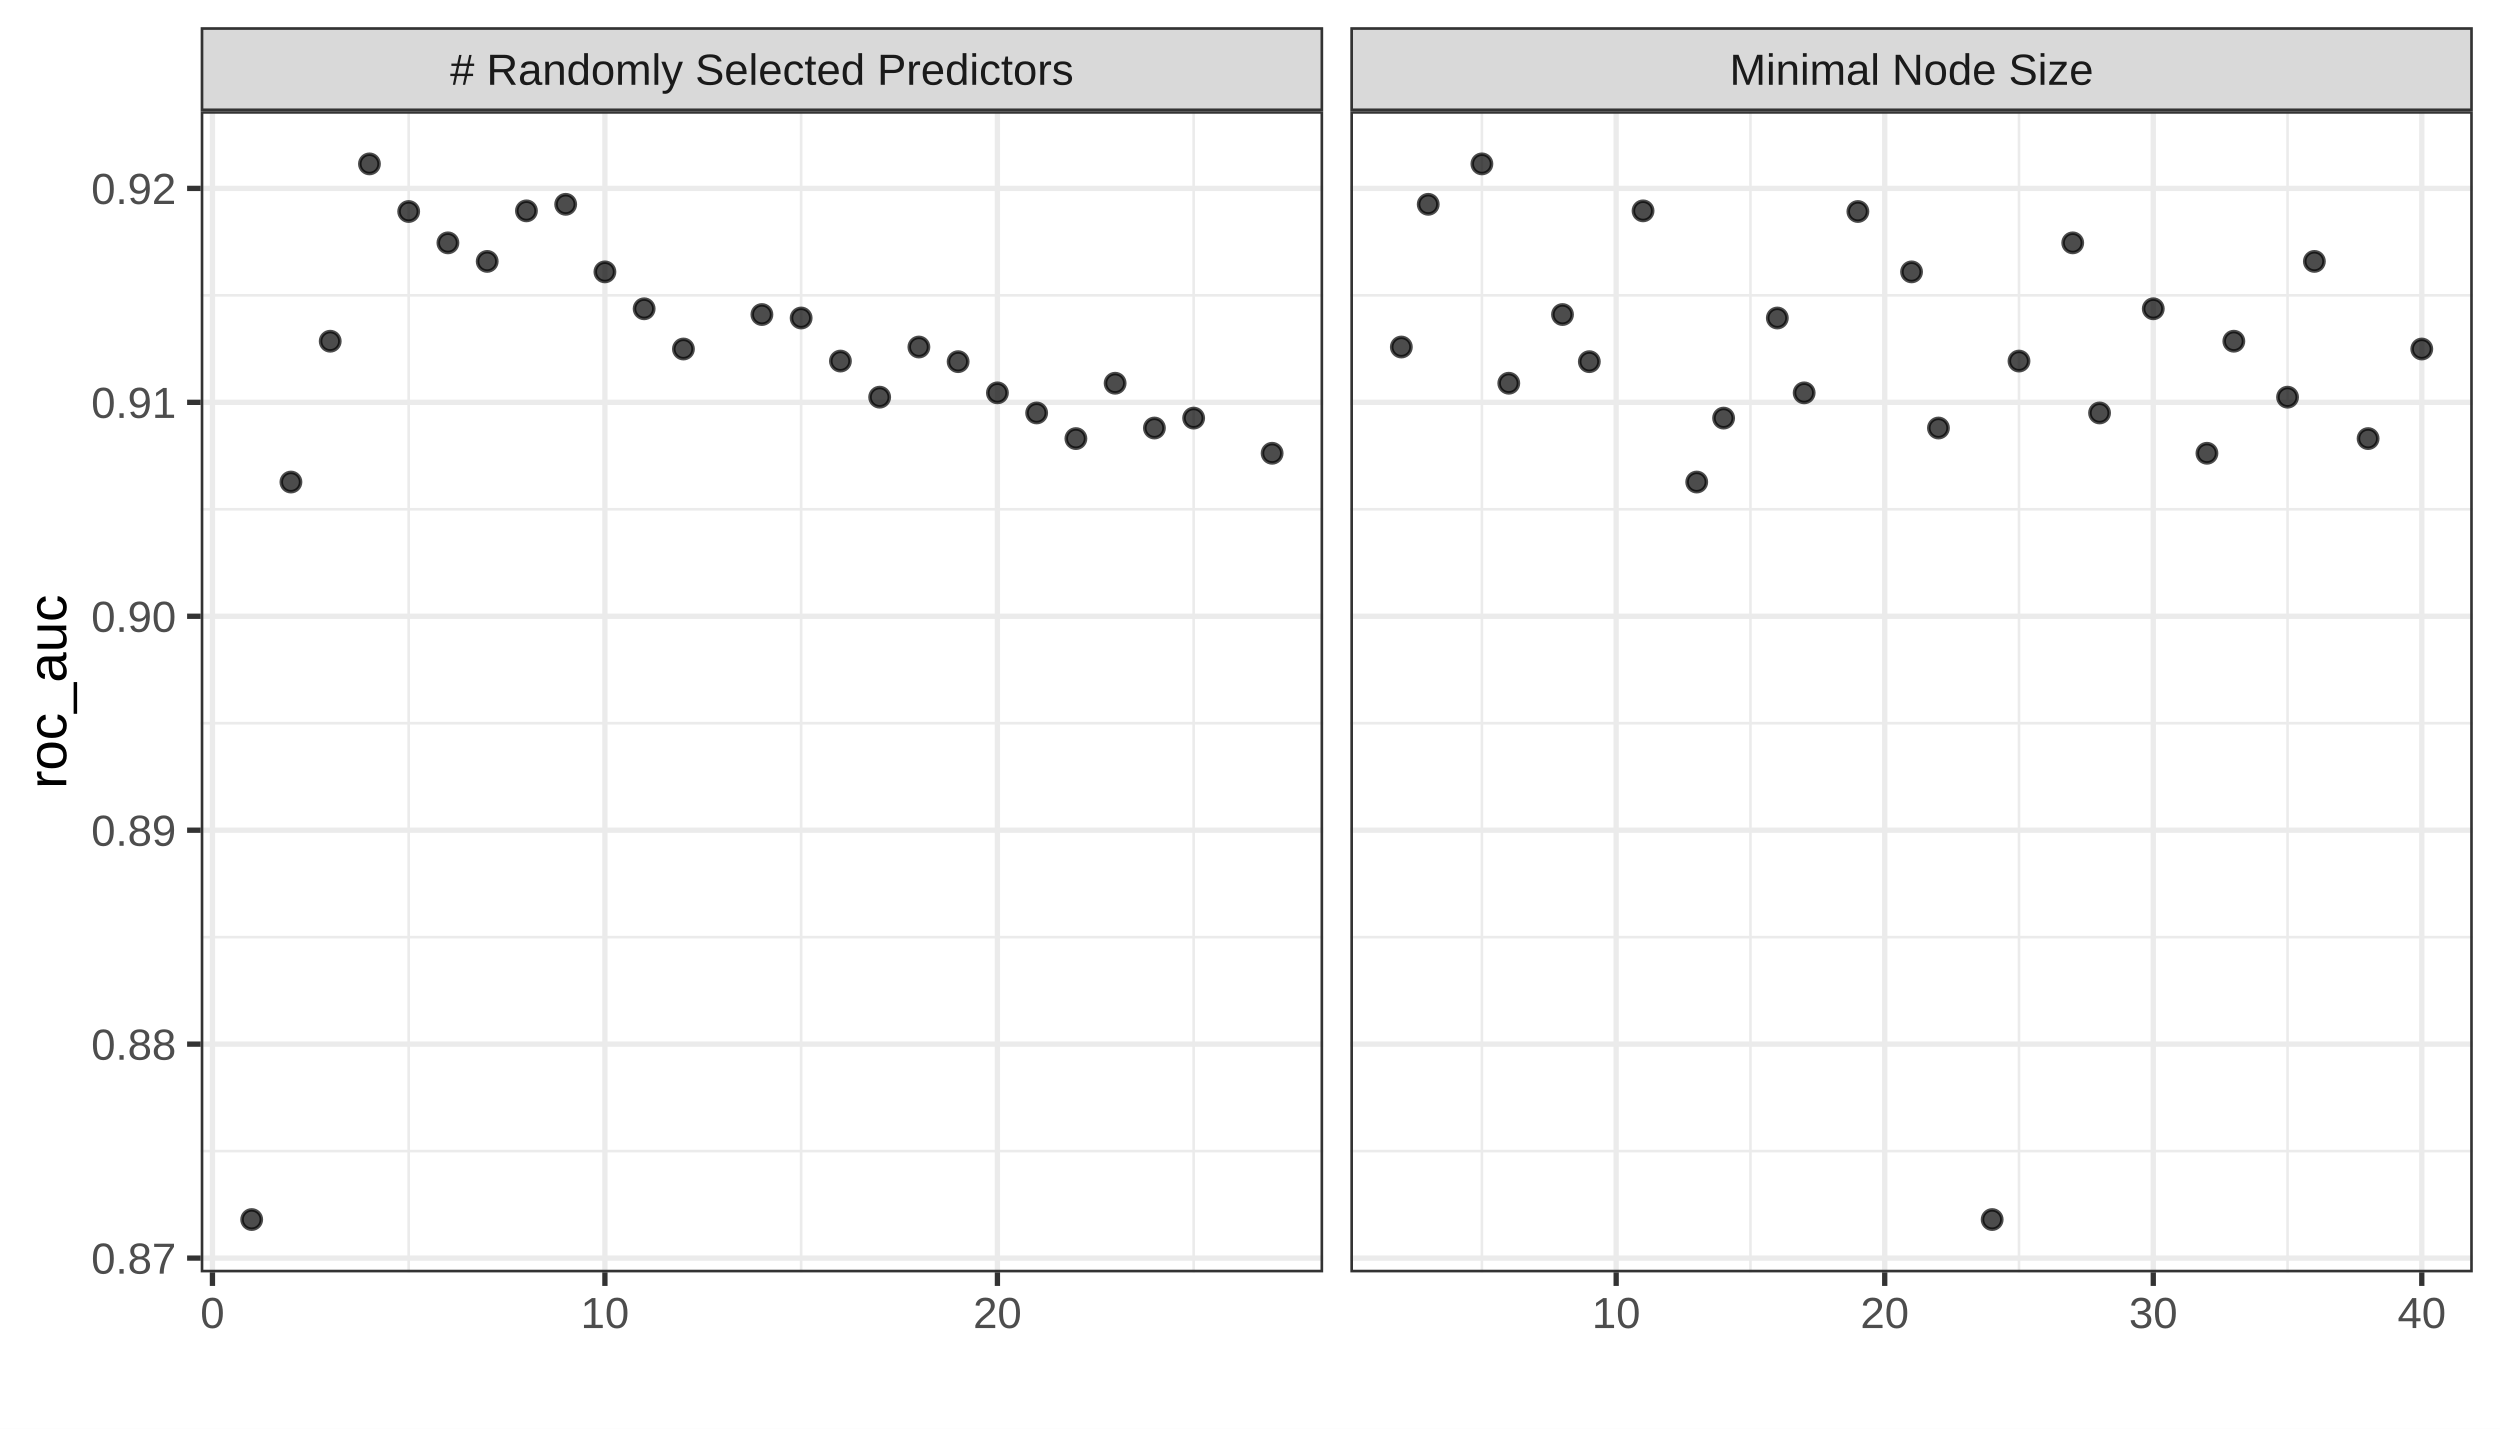
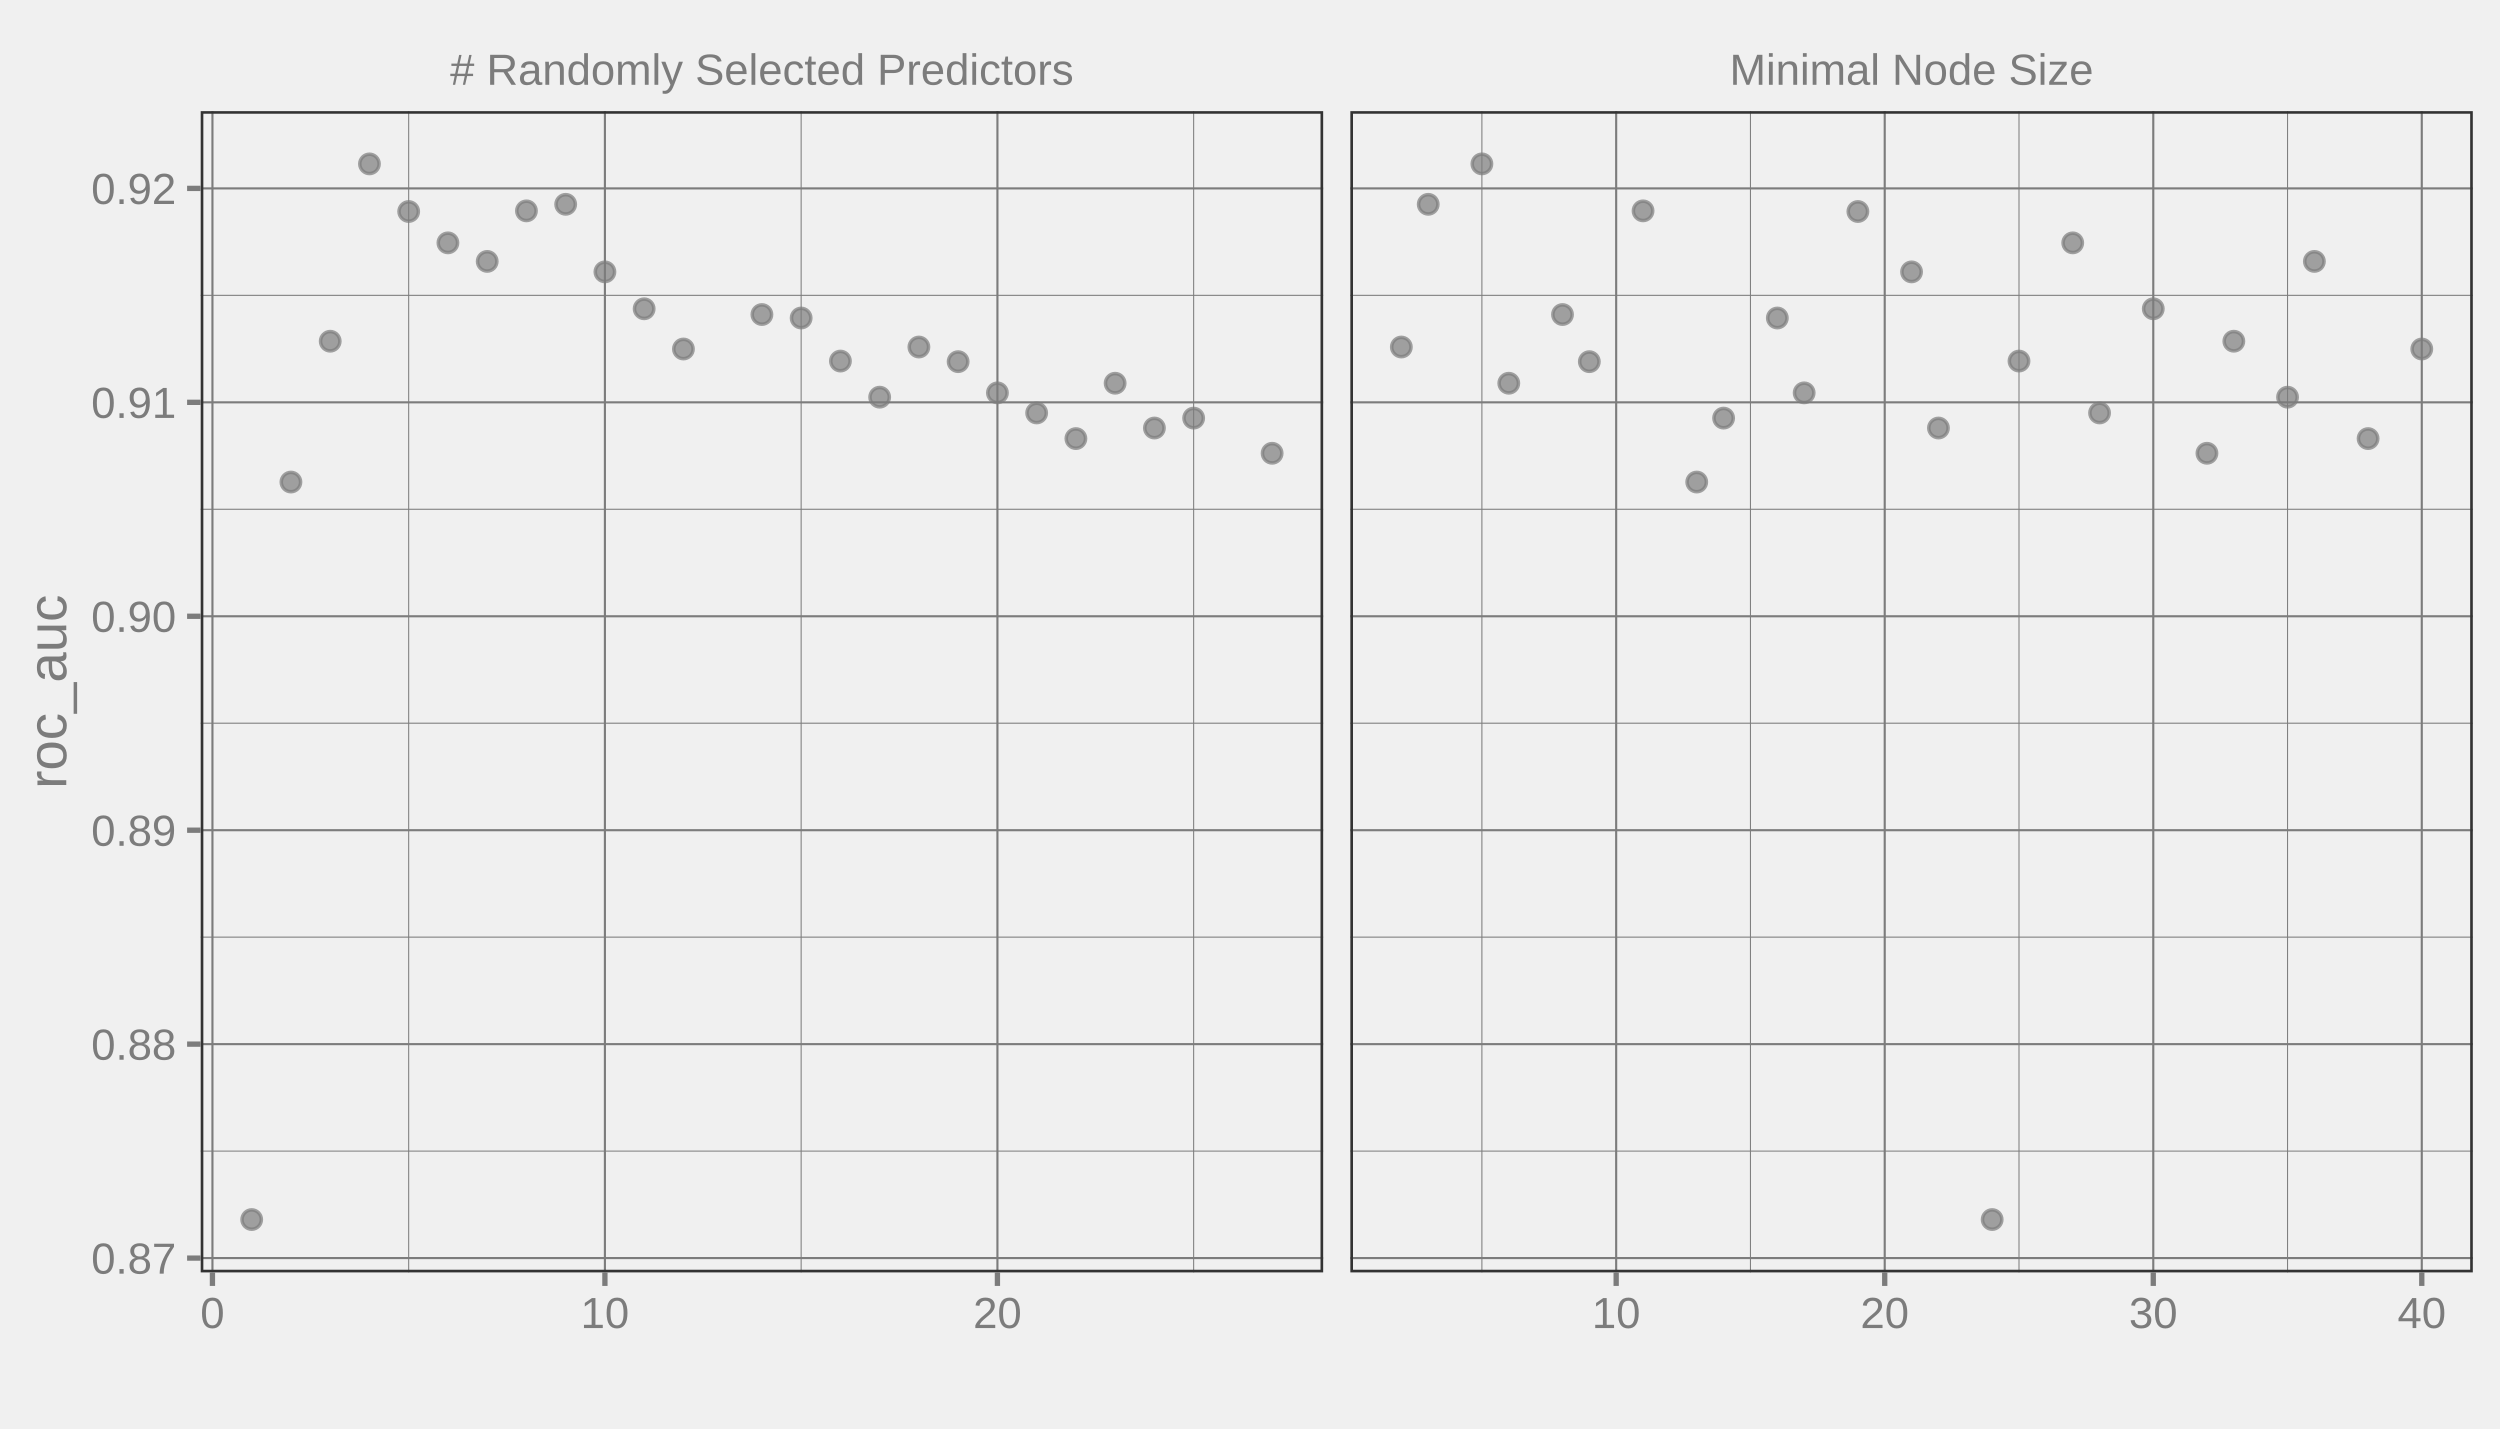
<svg xmlns="http://www.w3.org/2000/svg" width="504.00pt" height="288.00pt" viewBox="0 0 504.00 288.00">
  <g class="svglite">
    <defs>
      <style type="text/css">
    .svglite line, .svglite polyline, .svglite polygon, .svglite path, .svglite rect, .svglite circle {
      fill: none;
      stroke: #000000;
      stroke-linecap: round;
      stroke-linejoin: round;
      stroke-miterlimit: 10.00;
    }
    .svglite text {
      white-space: pre;
    }
    .svglite g.glyphgroup path {
      fill: inherit;
      stroke: none;
    }
  </style>
    </defs>
    <rect width="100%" height="100%" style="stroke: none; fill: none;" />
    <defs>
      <clipPath id="cpMC4wMHw1MDQuMDB8MC4wMHwyODguMDA=">
        <rect x="0.00" y="0.00" width="504.00" height="288.00" />
      </clipPath>
    </defs>
    <g clip-path="url(#cpMC4wMHw1MDQuMDB8MC4wMHwyODguMDA=)">
-       <rect x="0.00" y="0.00" width="504.00" height="288.00" style="stroke-width: 1.07; stroke: #FFFFFF; fill: #FFFFFF;" />
-     </g>
+ </g>
    <defs>
      <clipPath id="cpNDAuNDZ8MjY2Ljc1fDIyLjQwfDI1Ni41MA==">
        <rect x="40.46" y="22.40" width="226.29" height="234.11" />
      </clipPath>
    </defs>
    <g clip-path="url(#cpNDAuNDZ8MjY2Ljc1fDIyLjQwfDI1Ni41MA==)">
-       <rect x="40.46" y="22.40" width="226.29" height="234.11" style="stroke-width: 1.07; stroke: none; fill: #FFFFFF;" />
-       <polyline points="40.46,232.06 266.75,232.06 " style="stroke-width: 0.53; stroke: #EBEBEB; stroke-linecap: butt;" />
-       <polyline points="40.46,188.93 266.75,188.93 " style="stroke-width: 0.53; stroke: #EBEBEB; stroke-linecap: butt;" />
-       <polyline points="40.46,145.80 266.75,145.80 " style="stroke-width: 0.53; stroke: #EBEBEB; stroke-linecap: butt;" />
-       <polyline points="40.46,102.67 266.75,102.67 " style="stroke-width: 0.53; stroke: #EBEBEB; stroke-linecap: butt;" />
-       <polyline points="40.46,59.54 266.75,59.54 " style="stroke-width: 0.53; stroke: #EBEBEB; stroke-linecap: butt;" />
-       <polyline points="82.39,256.50 82.39,22.40 " style="stroke-width: 0.53; stroke: #EBEBEB; stroke-linecap: butt;" />
-       <polyline points="161.51,256.50 161.51,22.40 " style="stroke-width: 0.53; stroke: #EBEBEB; stroke-linecap: butt;" />
-       <polyline points="240.64,256.50 240.64,22.40 " style="stroke-width: 0.53; stroke: #EBEBEB; stroke-linecap: butt;" />
-       <polyline points="40.46,253.63 266.75,253.63 " style="stroke-width: 1.07; stroke: #EBEBEB; stroke-linecap: butt;" />
-       <polyline points="40.46,210.50 266.75,210.50 " style="stroke-width: 1.07; stroke: #EBEBEB; stroke-linecap: butt;" />
-       <polyline points="40.46,167.37 266.75,167.37 " style="stroke-width: 1.07; stroke: #EBEBEB; stroke-linecap: butt;" />
-       <polyline points="40.46,124.24 266.75,124.24 " style="stroke-width: 1.07; stroke: #EBEBEB; stroke-linecap: butt;" />
-       <polyline points="40.46,81.11 266.75,81.11 " style="stroke-width: 1.07; stroke: #EBEBEB; stroke-linecap: butt;" />
-       <polyline points="40.46,37.98 266.75,37.98 " style="stroke-width: 1.07; stroke: #EBEBEB; stroke-linecap: butt;" />
-       <polyline points="42.83,256.50 42.83,22.40 " style="stroke-width: 1.07; stroke: #EBEBEB; stroke-linecap: butt;" />
-       <polyline points="121.95,256.50 121.95,22.40 " style="stroke-width: 1.07; stroke: #EBEBEB; stroke-linecap: butt;" />
-       <polyline points="201.08,256.50 201.08,22.40 " style="stroke-width: 1.07; stroke: #EBEBEB; stroke-linecap: butt;" />
-       <circle cx="50.74" cy="245.86" r="1.95" style="stroke-width: 0.71; stroke: #000000; stroke-opacity: 0.70; fill: #000000; fill-opacity: 0.70;" />
-       <circle cx="58.65" cy="97.18" r="1.95" style="stroke-width: 0.71; stroke: #000000; stroke-opacity: 0.70; fill: #000000; fill-opacity: 0.70;" />
-       <circle cx="66.57" cy="68.79" r="1.95" style="stroke-width: 0.71; stroke: #000000; stroke-opacity: 0.70; fill: #000000; fill-opacity: 0.70;" />
-       <circle cx="74.48" cy="33.04" r="1.95" style="stroke-width: 0.71; stroke: #000000; stroke-opacity: 0.70; fill: #000000; fill-opacity: 0.70;" />
-       <circle cx="82.39" cy="42.64" r="1.95" style="stroke-width: 0.71; stroke: #000000; stroke-opacity: 0.70; fill: #000000; fill-opacity: 0.70;" />
-       <circle cx="90.30" cy="48.96" r="1.95" style="stroke-width: 0.71; stroke: #000000; stroke-opacity: 0.70; fill: #000000; fill-opacity: 0.70;" />
-       <circle cx="98.22" cy="52.70" r="1.95" style="stroke-width: 0.71; stroke: #000000; stroke-opacity: 0.70; fill: #000000; fill-opacity: 0.70;" />
-       <circle cx="106.13" cy="42.51" r="1.95" style="stroke-width: 0.71; stroke: #000000; stroke-opacity: 0.70; fill: #000000; fill-opacity: 0.70;" />
-       <circle cx="114.04" cy="41.19" r="1.95" style="stroke-width: 0.71; stroke: #000000; stroke-opacity: 0.70; fill: #000000; fill-opacity: 0.70;" />
-       <circle cx="121.95" cy="54.81" r="1.95" style="stroke-width: 0.71; stroke: #000000; stroke-opacity: 0.70; fill: #000000; fill-opacity: 0.70;" />
-       <circle cx="129.86" cy="62.25" r="1.95" style="stroke-width: 0.71; stroke: #000000; stroke-opacity: 0.70; fill: #000000; fill-opacity: 0.70;" />
-       <circle cx="137.78" cy="70.36" r="1.95" style="stroke-width: 0.71; stroke: #000000; stroke-opacity: 0.70; fill: #000000; fill-opacity: 0.70;" />
-       <circle cx="153.60" cy="63.41" r="1.95" style="stroke-width: 0.71; stroke: #000000; stroke-opacity: 0.70; fill: #000000; fill-opacity: 0.70;" />
-       <circle cx="161.51" cy="64.11" r="1.95" style="stroke-width: 0.71; stroke: #000000; stroke-opacity: 0.70; fill: #000000; fill-opacity: 0.70;" />
-       <circle cx="169.43" cy="72.79" r="1.95" style="stroke-width: 0.71; stroke: #000000; stroke-opacity: 0.70; fill: #000000; fill-opacity: 0.70;" />
-       <circle cx="177.34" cy="80.07" r="1.95" style="stroke-width: 0.71; stroke: #000000; stroke-opacity: 0.70; fill: #000000; fill-opacity: 0.70;" />
-       <circle cx="185.25" cy="69.96" r="1.95" style="stroke-width: 0.71; stroke: #000000; stroke-opacity: 0.70; fill: #000000; fill-opacity: 0.70;" />
-       <circle cx="193.16" cy="72.91" r="1.95" style="stroke-width: 0.71; stroke: #000000; stroke-opacity: 0.70; fill: #000000; fill-opacity: 0.70;" />
-       <circle cx="201.08" cy="79.20" r="1.95" style="stroke-width: 0.71; stroke: #000000; stroke-opacity: 0.70; fill: #000000; fill-opacity: 0.70;" />
-       <circle cx="208.99" cy="83.25" r="1.95" style="stroke-width: 0.71; stroke: #000000; stroke-opacity: 0.70; fill: #000000; fill-opacity: 0.70;" />
-       <circle cx="216.90" cy="88.42" r="1.95" style="stroke-width: 0.71; stroke: #000000; stroke-opacity: 0.70; fill: #000000; fill-opacity: 0.70;" />
-       <circle cx="224.81" cy="77.26" r="1.95" style="stroke-width: 0.71; stroke: #000000; stroke-opacity: 0.70; fill: #000000; fill-opacity: 0.70;" />
-       <circle cx="232.73" cy="86.29" r="1.95" style="stroke-width: 0.71; stroke: #000000; stroke-opacity: 0.70; fill: #000000; fill-opacity: 0.70;" />
-       <circle cx="240.64" cy="84.29" r="1.95" style="stroke-width: 0.71; stroke: #000000; stroke-opacity: 0.70; fill: #000000; fill-opacity: 0.70;" />
-       <circle cx="256.46" cy="91.38" r="1.95" style="stroke-width: 0.71; stroke: #000000; stroke-opacity: 0.70; fill: #000000; fill-opacity: 0.70;" />
+       <polyline points="40.46,232.06 266.75,232.06 " style="stroke-width: 0.21; stroke: #7C7C7C; stroke-linecap: butt;" />
+       <polyline points="40.46,188.93 266.75,188.93 " style="stroke-width: 0.21; stroke: #7C7C7C; stroke-linecap: butt;" />
+       <polyline points="40.46,145.80 266.75,145.80 " style="stroke-width: 0.21; stroke: #7C7C7C; stroke-linecap: butt;" />
+       <polyline points="40.46,102.67 266.75,102.67 " style="stroke-width: 0.21; stroke: #7C7C7C; stroke-linecap: butt;" />
+       <polyline points="40.46,59.54 266.75,59.54 " style="stroke-width: 0.21; stroke: #7C7C7C; stroke-linecap: butt;" />
+       <polyline points="82.39,256.50 82.39,22.40 " style="stroke-width: 0.21; stroke: #7C7C7C; stroke-linecap: butt;" />
+       <polyline points="161.51,256.50 161.51,22.40 " style="stroke-width: 0.21; stroke: #7C7C7C; stroke-linecap: butt;" />
+       <polyline points="240.64,256.50 240.64,22.40 " style="stroke-width: 0.21; stroke: #7C7C7C; stroke-linecap: butt;" />
+       <polyline points="40.46,253.63 266.75,253.63 " style="stroke-width: 0.43; stroke: #7C7C7C; stroke-linecap: butt;" />
+       <polyline points="40.46,210.50 266.75,210.50 " style="stroke-width: 0.43; stroke: #7C7C7C; stroke-linecap: butt;" />
+       <polyline points="40.46,167.37 266.75,167.37 " style="stroke-width: 0.43; stroke: #7C7C7C; stroke-linecap: butt;" />
+       <polyline points="40.46,124.24 266.75,124.24 " style="stroke-width: 0.43; stroke: #7C7C7C; stroke-linecap: butt;" />
+       <polyline points="40.46,81.11 266.75,81.11 " style="stroke-width: 0.43; stroke: #7C7C7C; stroke-linecap: butt;" />
+       <polyline points="40.46,37.98 266.75,37.98 " style="stroke-width: 0.43; stroke: #7C7C7C; stroke-linecap: butt;" />
+       <polyline points="42.83,256.50 42.83,22.40 " style="stroke-width: 0.43; stroke: #7C7C7C; stroke-linecap: butt;" />
+       <polyline points="121.95,256.50 121.95,22.40 " style="stroke-width: 0.43; stroke: #7C7C7C; stroke-linecap: butt;" />
+       <polyline points="201.08,256.50 201.08,22.40 " style="stroke-width: 0.43; stroke: #7C7C7C; stroke-linecap: butt;" />
+       <circle cx="50.74" cy="245.86" r="1.95" style="stroke-width: 0.71; stroke: #7C7C7C; stroke-opacity: 0.70; fill: #7C7C7C; fill-opacity: 0.70;" />
+       <circle cx="58.65" cy="97.18" r="1.95" style="stroke-width: 0.71; stroke: #7C7C7C; stroke-opacity: 0.70; fill: #7C7C7C; fill-opacity: 0.70;" />
+       <circle cx="66.57" cy="68.79" r="1.95" style="stroke-width: 0.71; stroke: #7C7C7C; stroke-opacity: 0.70; fill: #7C7C7C; fill-opacity: 0.70;" />
+       <circle cx="74.48" cy="33.04" r="1.95" style="stroke-width: 0.71; stroke: #7C7C7C; stroke-opacity: 0.70; fill: #7C7C7C; fill-opacity: 0.70;" />
+       <circle cx="82.39" cy="42.64" r="1.95" style="stroke-width: 0.71; stroke: #7C7C7C; stroke-opacity: 0.70; fill: #7C7C7C; fill-opacity: 0.70;" />
+       <circle cx="90.30" cy="48.96" r="1.95" style="stroke-width: 0.71; stroke: #7C7C7C; stroke-opacity: 0.70; fill: #7C7C7C; fill-opacity: 0.70;" />
+       <circle cx="98.22" cy="52.70" r="1.95" style="stroke-width: 0.71; stroke: #7C7C7C; stroke-opacity: 0.70; fill: #7C7C7C; fill-opacity: 0.70;" />
+       <circle cx="106.13" cy="42.51" r="1.95" style="stroke-width: 0.71; stroke: #7C7C7C; stroke-opacity: 0.70; fill: #7C7C7C; fill-opacity: 0.70;" />
+       <circle cx="114.04" cy="41.19" r="1.95" style="stroke-width: 0.71; stroke: #7C7C7C; stroke-opacity: 0.70; fill: #7C7C7C; fill-opacity: 0.70;" />
+       <circle cx="121.95" cy="54.81" r="1.95" style="stroke-width: 0.71; stroke: #7C7C7C; stroke-opacity: 0.70; fill: #7C7C7C; fill-opacity: 0.70;" />
+       <circle cx="129.86" cy="62.25" r="1.95" style="stroke-width: 0.71; stroke: #7C7C7C; stroke-opacity: 0.70; fill: #7C7C7C; fill-opacity: 0.70;" />
+       <circle cx="137.78" cy="70.36" r="1.95" style="stroke-width: 0.71; stroke: #7C7C7C; stroke-opacity: 0.70; fill: #7C7C7C; fill-opacity: 0.70;" />
+       <circle cx="153.60" cy="63.41" r="1.95" style="stroke-width: 0.71; stroke: #7C7C7C; stroke-opacity: 0.70; fill: #7C7C7C; fill-opacity: 0.70;" />
+       <circle cx="161.51" cy="64.11" r="1.95" style="stroke-width: 0.71; stroke: #7C7C7C; stroke-opacity: 0.70; fill: #7C7C7C; fill-opacity: 0.70;" />
+       <circle cx="169.43" cy="72.79" r="1.95" style="stroke-width: 0.71; stroke: #7C7C7C; stroke-opacity: 0.70; fill: #7C7C7C; fill-opacity: 0.70;" />
+       <circle cx="177.34" cy="80.07" r="1.95" style="stroke-width: 0.71; stroke: #7C7C7C; stroke-opacity: 0.70; fill: #7C7C7C; fill-opacity: 0.70;" />
+       <circle cx="185.25" cy="69.96" r="1.95" style="stroke-width: 0.71; stroke: #7C7C7C; stroke-opacity: 0.70; fill: #7C7C7C; fill-opacity: 0.70;" />
+       <circle cx="193.16" cy="72.91" r="1.95" style="stroke-width: 0.71; stroke: #7C7C7C; stroke-opacity: 0.70; fill: #7C7C7C; fill-opacity: 0.70;" />
+       <circle cx="201.08" cy="79.20" r="1.95" style="stroke-width: 0.71; stroke: #7C7C7C; stroke-opacity: 0.70; fill: #7C7C7C; fill-opacity: 0.70;" />
+       <circle cx="208.99" cy="83.25" r="1.95" style="stroke-width: 0.71; stroke: #7C7C7C; stroke-opacity: 0.70; fill: #7C7C7C; fill-opacity: 0.70;" />
+       <circle cx="216.90" cy="88.42" r="1.95" style="stroke-width: 0.71; stroke: #7C7C7C; stroke-opacity: 0.70; fill: #7C7C7C; fill-opacity: 0.70;" />
+       <circle cx="224.81" cy="77.26" r="1.95" style="stroke-width: 0.71; stroke: #7C7C7C; stroke-opacity: 0.70; fill: #7C7C7C; fill-opacity: 0.70;" />
+       <circle cx="232.73" cy="86.29" r="1.95" style="stroke-width: 0.71; stroke: #7C7C7C; stroke-opacity: 0.70; fill: #7C7C7C; fill-opacity: 0.70;" />
+       <circle cx="240.64" cy="84.29" r="1.95" style="stroke-width: 0.71; stroke: #7C7C7C; stroke-opacity: 0.70; fill: #7C7C7C; fill-opacity: 0.70;" />
+       <circle cx="256.46" cy="91.38" r="1.95" style="stroke-width: 0.71; stroke: #7C7C7C; stroke-opacity: 0.70; fill: #7C7C7C; fill-opacity: 0.70;" />
      <rect x="40.46" y="22.40" width="226.29" height="234.11" style="stroke-width: 1.07; stroke: #333333;" />
    </g>
    <g clip-path="url(#cpMC4wMHw1MDQuMDB8MC4wMHwyODguMDA=)">
</g>
    <defs>
      <clipPath id="cpMjcyLjIzfDQ5OC41MnwyMi40MHwyNTYuNTA=">
        <rect x="272.23" y="22.40" width="226.29" height="234.11" />
      </clipPath>
    </defs>
    <g clip-path="url(#cpMjcyLjIzfDQ5OC41MnwyMi40MHwyNTYuNTA=)">
-       <rect x="272.23" y="22.40" width="226.29" height="234.11" style="stroke-width: 1.07; stroke: none; fill: #FFFFFF;" />
-       <polyline points="272.23,232.06 498.52,232.06 " style="stroke-width: 0.53; stroke: #EBEBEB; stroke-linecap: butt;" />
-       <polyline points="272.23,188.93 498.52,188.93 " style="stroke-width: 0.53; stroke: #EBEBEB; stroke-linecap: butt;" />
-       <polyline points="272.23,145.80 498.52,145.80 " style="stroke-width: 0.53; stroke: #EBEBEB; stroke-linecap: butt;" />
-       <polyline points="272.23,102.67 498.52,102.67 " style="stroke-width: 0.53; stroke: #EBEBEB; stroke-linecap: butt;" />
-       <polyline points="272.23,59.54 498.52,59.54 " style="stroke-width: 0.53; stroke: #EBEBEB; stroke-linecap: butt;" />
-       <polyline points="298.75,256.50 298.75,22.40 " style="stroke-width: 0.53; stroke: #EBEBEB; stroke-linecap: butt;" />
-       <polyline points="352.89,256.50 352.89,22.40 " style="stroke-width: 0.53; stroke: #EBEBEB; stroke-linecap: butt;" />
-       <polyline points="407.03,256.50 407.03,22.40 " style="stroke-width: 0.53; stroke: #EBEBEB; stroke-linecap: butt;" />
-       <polyline points="461.17,256.50 461.17,22.40 " style="stroke-width: 0.53; stroke: #EBEBEB; stroke-linecap: butt;" />
-       <polyline points="272.23,253.63 498.52,253.63 " style="stroke-width: 1.07; stroke: #EBEBEB; stroke-linecap: butt;" />
-       <polyline points="272.23,210.50 498.52,210.50 " style="stroke-width: 1.07; stroke: #EBEBEB; stroke-linecap: butt;" />
-       <polyline points="272.23,167.37 498.52,167.37 " style="stroke-width: 1.07; stroke: #EBEBEB; stroke-linecap: butt;" />
-       <polyline points="272.23,124.24 498.52,124.24 " style="stroke-width: 1.07; stroke: #EBEBEB; stroke-linecap: butt;" />
-       <polyline points="272.23,81.11 498.52,81.11 " style="stroke-width: 1.07; stroke: #EBEBEB; stroke-linecap: butt;" />
-       <polyline points="272.23,37.98 498.52,37.98 " style="stroke-width: 1.07; stroke: #EBEBEB; stroke-linecap: butt;" />
-       <polyline points="325.82,256.50 325.82,22.40 " style="stroke-width: 1.07; stroke: #EBEBEB; stroke-linecap: butt;" />
-       <polyline points="379.96,256.50 379.96,22.40 " style="stroke-width: 1.07; stroke: #EBEBEB; stroke-linecap: butt;" />
-       <polyline points="434.10,256.50 434.10,22.40 " style="stroke-width: 1.07; stroke: #EBEBEB; stroke-linecap: butt;" />
-       <polyline points="488.23,256.50 488.23,22.40 " style="stroke-width: 1.07; stroke: #EBEBEB; stroke-linecap: butt;" />
-       <circle cx="401.62" cy="245.86" r="1.95" style="stroke-width: 0.71; stroke: #000000; stroke-opacity: 0.70; fill: #000000; fill-opacity: 0.70;" />
-       <circle cx="342.06" cy="97.18" r="1.95" style="stroke-width: 0.71; stroke: #000000; stroke-opacity: 0.70; fill: #000000; fill-opacity: 0.70;" />
-       <circle cx="450.34" cy="68.79" r="1.95" style="stroke-width: 0.71; stroke: #000000; stroke-opacity: 0.70; fill: #000000; fill-opacity: 0.70;" />
-       <circle cx="298.75" cy="33.04" r="1.95" style="stroke-width: 0.71; stroke: #000000; stroke-opacity: 0.70; fill: #000000; fill-opacity: 0.70;" />
-       <circle cx="374.55" cy="42.64" r="1.95" style="stroke-width: 0.71; stroke: #000000; stroke-opacity: 0.70; fill: #000000; fill-opacity: 0.70;" />
-       <circle cx="417.86" cy="48.96" r="1.95" style="stroke-width: 0.71; stroke: #000000; stroke-opacity: 0.70; fill: #000000; fill-opacity: 0.70;" />
-       <circle cx="466.58" cy="52.70" r="1.95" style="stroke-width: 0.71; stroke: #000000; stroke-opacity: 0.70; fill: #000000; fill-opacity: 0.70;" />
-       <circle cx="331.24" cy="42.51" r="1.95" style="stroke-width: 0.71; stroke: #000000; stroke-opacity: 0.70; fill: #000000; fill-opacity: 0.70;" />
-       <circle cx="287.93" cy="41.19" r="1.95" style="stroke-width: 0.71; stroke: #000000; stroke-opacity: 0.70; fill: #000000; fill-opacity: 0.70;" />
-       <circle cx="385.37" cy="54.81" r="1.95" style="stroke-width: 0.71; stroke: #000000; stroke-opacity: 0.70; fill: #000000; fill-opacity: 0.70;" />
-       <circle cx="434.10" cy="62.25" r="1.95" style="stroke-width: 0.71; stroke: #000000; stroke-opacity: 0.70; fill: #000000; fill-opacity: 0.70;" />
-       <circle cx="488.23" cy="70.36" r="1.95" style="stroke-width: 0.71; stroke: #000000; stroke-opacity: 0.70; fill: #000000; fill-opacity: 0.70;" />
-       <circle cx="315.00" cy="63.41" r="1.95" style="stroke-width: 0.71; stroke: #000000; stroke-opacity: 0.70; fill: #000000; fill-opacity: 0.70;" />
-       <circle cx="358.31" cy="64.11" r="1.95" style="stroke-width: 0.71; stroke: #000000; stroke-opacity: 0.70; fill: #000000; fill-opacity: 0.70;" />
-       <circle cx="407.03" cy="72.79" r="1.95" style="stroke-width: 0.71; stroke: #000000; stroke-opacity: 0.70; fill: #000000; fill-opacity: 0.70;" />
-       <circle cx="461.17" cy="80.07" r="1.95" style="stroke-width: 0.71; stroke: #000000; stroke-opacity: 0.70; fill: #000000; fill-opacity: 0.70;" />
-       <circle cx="282.51" cy="69.96" r="1.95" style="stroke-width: 0.71; stroke: #000000; stroke-opacity: 0.70; fill: #000000; fill-opacity: 0.70;" />
-       <circle cx="320.41" cy="72.91" r="1.95" style="stroke-width: 0.71; stroke: #000000; stroke-opacity: 0.70; fill: #000000; fill-opacity: 0.70;" />
-       <circle cx="363.72" cy="79.20" r="1.95" style="stroke-width: 0.71; stroke: #000000; stroke-opacity: 0.70; fill: #000000; fill-opacity: 0.70;" />
-       <circle cx="423.27" cy="83.25" r="1.95" style="stroke-width: 0.71; stroke: #000000; stroke-opacity: 0.70; fill: #000000; fill-opacity: 0.70;" />
-       <circle cx="477.41" cy="88.42" r="1.95" style="stroke-width: 0.71; stroke: #000000; stroke-opacity: 0.70; fill: #000000; fill-opacity: 0.70;" />
-       <circle cx="304.17" cy="77.26" r="1.95" style="stroke-width: 0.71; stroke: #000000; stroke-opacity: 0.70; fill: #000000; fill-opacity: 0.70;" />
-       <circle cx="390.79" cy="86.29" r="1.95" style="stroke-width: 0.71; stroke: #000000; stroke-opacity: 0.70; fill: #000000; fill-opacity: 0.70;" />
-       <circle cx="347.48" cy="84.29" r="1.95" style="stroke-width: 0.71; stroke: #000000; stroke-opacity: 0.70; fill: #000000; fill-opacity: 0.70;" />
-       <circle cx="444.92" cy="91.38" r="1.95" style="stroke-width: 0.71; stroke: #000000; stroke-opacity: 0.70; fill: #000000; fill-opacity: 0.70;" />
+       <polyline points="272.23,232.06 498.52,232.06 " style="stroke-width: 0.21; stroke: #7C7C7C; stroke-linecap: butt;" />
+       <polyline points="272.23,188.93 498.52,188.93 " style="stroke-width: 0.21; stroke: #7C7C7C; stroke-linecap: butt;" />
+       <polyline points="272.23,145.80 498.52,145.80 " style="stroke-width: 0.21; stroke: #7C7C7C; stroke-linecap: butt;" />
+       <polyline points="272.23,102.67 498.52,102.67 " style="stroke-width: 0.21; stroke: #7C7C7C; stroke-linecap: butt;" />
+       <polyline points="272.23,59.54 498.52,59.54 " style="stroke-width: 0.21; stroke: #7C7C7C; stroke-linecap: butt;" />
+       <polyline points="298.75,256.50 298.75,22.40 " style="stroke-width: 0.21; stroke: #7C7C7C; stroke-linecap: butt;" />
+       <polyline points="352.89,256.50 352.89,22.40 " style="stroke-width: 0.21; stroke: #7C7C7C; stroke-linecap: butt;" />
+       <polyline points="407.03,256.50 407.03,22.40 " style="stroke-width: 0.21; stroke: #7C7C7C; stroke-linecap: butt;" />
+       <polyline points="461.17,256.50 461.17,22.40 " style="stroke-width: 0.21; stroke: #7C7C7C; stroke-linecap: butt;" />
+       <polyline points="272.23,253.63 498.52,253.63 " style="stroke-width: 0.43; stroke: #7C7C7C; stroke-linecap: butt;" />
+       <polyline points="272.23,210.50 498.52,210.50 " style="stroke-width: 0.43; stroke: #7C7C7C; stroke-linecap: butt;" />
+       <polyline points="272.23,167.37 498.52,167.37 " style="stroke-width: 0.43; stroke: #7C7C7C; stroke-linecap: butt;" />
+       <polyline points="272.23,124.24 498.52,124.24 " style="stroke-width: 0.43; stroke: #7C7C7C; stroke-linecap: butt;" />
+       <polyline points="272.23,81.11 498.52,81.11 " style="stroke-width: 0.43; stroke: #7C7C7C; stroke-linecap: butt;" />
+       <polyline points="272.23,37.98 498.52,37.98 " style="stroke-width: 0.43; stroke: #7C7C7C; stroke-linecap: butt;" />
+       <polyline points="325.82,256.50 325.82,22.40 " style="stroke-width: 0.43; stroke: #7C7C7C; stroke-linecap: butt;" />
+       <polyline points="379.96,256.50 379.96,22.40 " style="stroke-width: 0.43; stroke: #7C7C7C; stroke-linecap: butt;" />
+       <polyline points="434.10,256.50 434.10,22.40 " style="stroke-width: 0.43; stroke: #7C7C7C; stroke-linecap: butt;" />
+       <polyline points="488.23,256.50 488.23,22.40 " style="stroke-width: 0.43; stroke: #7C7C7C; stroke-linecap: butt;" />
+       <circle cx="401.62" cy="245.86" r="1.95" style="stroke-width: 0.71; stroke: #7C7C7C; stroke-opacity: 0.70; fill: #7C7C7C; fill-opacity: 0.70;" />
+       <circle cx="342.06" cy="97.18" r="1.95" style="stroke-width: 0.71; stroke: #7C7C7C; stroke-opacity: 0.70; fill: #7C7C7C; fill-opacity: 0.70;" />
+       <circle cx="450.34" cy="68.79" r="1.95" style="stroke-width: 0.71; stroke: #7C7C7C; stroke-opacity: 0.70; fill: #7C7C7C; fill-opacity: 0.70;" />
+       <circle cx="298.75" cy="33.04" r="1.95" style="stroke-width: 0.71; stroke: #7C7C7C; stroke-opacity: 0.70; fill: #7C7C7C; fill-opacity: 0.70;" />
+       <circle cx="374.55" cy="42.64" r="1.95" style="stroke-width: 0.71; stroke: #7C7C7C; stroke-opacity: 0.70; fill: #7C7C7C; fill-opacity: 0.70;" />
+       <circle cx="417.86" cy="48.96" r="1.95" style="stroke-width: 0.71; stroke: #7C7C7C; stroke-opacity: 0.70; fill: #7C7C7C; fill-opacity: 0.70;" />
+       <circle cx="466.58" cy="52.70" r="1.95" style="stroke-width: 0.71; stroke: #7C7C7C; stroke-opacity: 0.70; fill: #7C7C7C; fill-opacity: 0.70;" />
+       <circle cx="331.24" cy="42.51" r="1.95" style="stroke-width: 0.71; stroke: #7C7C7C; stroke-opacity: 0.70; fill: #7C7C7C; fill-opacity: 0.70;" />
+       <circle cx="287.93" cy="41.19" r="1.95" style="stroke-width: 0.71; stroke: #7C7C7C; stroke-opacity: 0.70; fill: #7C7C7C; fill-opacity: 0.70;" />
+       <circle cx="385.37" cy="54.81" r="1.95" style="stroke-width: 0.71; stroke: #7C7C7C; stroke-opacity: 0.70; fill: #7C7C7C; fill-opacity: 0.70;" />
+       <circle cx="434.10" cy="62.25" r="1.95" style="stroke-width: 0.71; stroke: #7C7C7C; stroke-opacity: 0.70; fill: #7C7C7C; fill-opacity: 0.70;" />
+       <circle cx="488.23" cy="70.36" r="1.95" style="stroke-width: 0.71; stroke: #7C7C7C; stroke-opacity: 0.70; fill: #7C7C7C; fill-opacity: 0.70;" />
+       <circle cx="315.00" cy="63.41" r="1.95" style="stroke-width: 0.71; stroke: #7C7C7C; stroke-opacity: 0.70; fill: #7C7C7C; fill-opacity: 0.70;" />
+       <circle cx="358.31" cy="64.11" r="1.95" style="stroke-width: 0.71; stroke: #7C7C7C; stroke-opacity: 0.70; fill: #7C7C7C; fill-opacity: 0.70;" />
+       <circle cx="407.03" cy="72.79" r="1.95" style="stroke-width: 0.71; stroke: #7C7C7C; stroke-opacity: 0.70; fill: #7C7C7C; fill-opacity: 0.70;" />
+       <circle cx="461.17" cy="80.07" r="1.95" style="stroke-width: 0.71; stroke: #7C7C7C; stroke-opacity: 0.70; fill: #7C7C7C; fill-opacity: 0.70;" />
+       <circle cx="282.51" cy="69.96" r="1.95" style="stroke-width: 0.71; stroke: #7C7C7C; stroke-opacity: 0.70; fill: #7C7C7C; fill-opacity: 0.70;" />
+       <circle cx="320.41" cy="72.91" r="1.95" style="stroke-width: 0.71; stroke: #7C7C7C; stroke-opacity: 0.70; fill: #7C7C7C; fill-opacity: 0.70;" />
+       <circle cx="363.72" cy="79.20" r="1.95" style="stroke-width: 0.71; stroke: #7C7C7C; stroke-opacity: 0.70; fill: #7C7C7C; fill-opacity: 0.70;" />
+       <circle cx="423.27" cy="83.25" r="1.95" style="stroke-width: 0.71; stroke: #7C7C7C; stroke-opacity: 0.70; fill: #7C7C7C; fill-opacity: 0.70;" />
+       <circle cx="477.41" cy="88.42" r="1.95" style="stroke-width: 0.71; stroke: #7C7C7C; stroke-opacity: 0.70; fill: #7C7C7C; fill-opacity: 0.70;" />
+       <circle cx="304.17" cy="77.26" r="1.95" style="stroke-width: 0.71; stroke: #7C7C7C; stroke-opacity: 0.70; fill: #7C7C7C; fill-opacity: 0.70;" />
+       <circle cx="390.79" cy="86.29" r="1.95" style="stroke-width: 0.71; stroke: #7C7C7C; stroke-opacity: 0.70; fill: #7C7C7C; fill-opacity: 0.70;" />
+       <circle cx="347.48" cy="84.29" r="1.95" style="stroke-width: 0.71; stroke: #7C7C7C; stroke-opacity: 0.70; fill: #7C7C7C; fill-opacity: 0.70;" />
+       <circle cx="444.92" cy="91.38" r="1.95" style="stroke-width: 0.71; stroke: #7C7C7C; stroke-opacity: 0.70; fill: #7C7C7C; fill-opacity: 0.70;" />
      <rect x="272.23" y="22.40" width="226.29" height="234.11" style="stroke-width: 1.07; stroke: #333333;" />
    </g>
    <g clip-path="url(#cpMC4wMHw1MDQuMDB8MC4wMHwyODguMDA=)">
</g>
    <defs>
      <clipPath id="cpNDAuNDZ8MjY2Ljc1fDUuNDh8MjIuNDA=">
        <rect x="40.46" y="5.48" width="226.29" height="16.92" />
      </clipPath>
    </defs>
    <g clip-path="url(#cpNDAuNDZ8MjY2Ljc1fDUuNDh8MjIuNDA=)">
-       <rect x="40.46" y="5.48" width="226.29" height="16.92" style="stroke-width: 1.07; stroke: #333333; fill: #D9D9D9;" />
-       <text x="153.60" y="17.09" text-anchor="middle" style="font-size: 8.80px;fill: #1A1A1A; font-family: &quot;Arial&quot;;" textLength="125.64px" lengthAdjust="spacingAndGlyphs"># Randomly Selected Predictors</text>
+       <text x="153.60" y="17.09" text-anchor="middle" style="font-size: 8.80px;fill: #7C7C7C; font-family: &quot;Arial&quot;;" textLength="125.64px" lengthAdjust="spacingAndGlyphs"># Randomly Selected Predictors</text>
    </g>
    <g clip-path="url(#cpMC4wMHw1MDQuMDB8MC4wMHwyODguMDA=)">
</g>
    <defs>
      <clipPath id="cpMjcyLjIzfDQ5OC41Mnw1LjQ4fDIyLjQw">
        <rect x="272.23" y="5.48" width="226.29" height="16.92" />
      </clipPath>
    </defs>
    <g clip-path="url(#cpMjcyLjIzfDQ5OC41Mnw1LjQ4fDIyLjQw)">
-       <rect x="272.23" y="5.48" width="226.29" height="16.92" style="stroke-width: 1.07; stroke: #333333; fill: #D9D9D9;" />
-       <text x="385.37" y="17.09" text-anchor="middle" style="font-size: 8.80px;fill: #1A1A1A; font-family: &quot;Arial&quot;;" textLength="73.33px" lengthAdjust="spacingAndGlyphs">Minimal Node Size</text>
+       <text x="385.37" y="17.09" text-anchor="middle" style="font-size: 8.80px;fill: #7C7C7C; font-family: &quot;Arial&quot;;" textLength="73.33px" lengthAdjust="spacingAndGlyphs">Minimal Node Size</text>
    </g>
    <g clip-path="url(#cpMC4wMHw1MDQuMDB8MC4wMHwyODguMDA=)">
-       <polyline points="42.83,259.24 42.83,256.50 " style="stroke-width: 1.07; stroke: #333333; stroke-linecap: butt;" />
-       <polyline points="121.95,259.24 121.95,256.50 " style="stroke-width: 1.07; stroke: #333333; stroke-linecap: butt;" />
-       <polyline points="201.08,259.24 201.08,256.50 " style="stroke-width: 1.07; stroke: #333333; stroke-linecap: butt;" />
-       <text x="42.83" y="267.74" text-anchor="middle" style="font-size: 8.80px;fill: #4D4D4D; font-family: &quot;Arial&quot;;" textLength="4.89px" lengthAdjust="spacingAndGlyphs">0</text>
-       <text x="121.95" y="267.74" text-anchor="middle" style="font-size: 8.80px;fill: #4D4D4D; font-family: &quot;Arial&quot;;" textLength="9.78px" lengthAdjust="spacingAndGlyphs">10</text>
-       <text x="201.08" y="267.74" text-anchor="middle" style="font-size: 8.80px;fill: #4D4D4D; font-family: &quot;Arial&quot;;" textLength="9.78px" lengthAdjust="spacingAndGlyphs">20</text>
-       <polyline points="325.82,259.24 325.82,256.50 " style="stroke-width: 1.07; stroke: #333333; stroke-linecap: butt;" />
-       <polyline points="379.96,259.24 379.96,256.50 " style="stroke-width: 1.07; stroke: #333333; stroke-linecap: butt;" />
-       <polyline points="434.10,259.24 434.10,256.50 " style="stroke-width: 1.07; stroke: #333333; stroke-linecap: butt;" />
-       <polyline points="488.23,259.24 488.23,256.50 " style="stroke-width: 1.07; stroke: #333333; stroke-linecap: butt;" />
-       <text x="325.82" y="267.74" text-anchor="middle" style="font-size: 8.80px;fill: #4D4D4D; font-family: &quot;Arial&quot;;" textLength="9.78px" lengthAdjust="spacingAndGlyphs">10</text>
-       <text x="379.96" y="267.74" text-anchor="middle" style="font-size: 8.80px;fill: #4D4D4D; font-family: &quot;Arial&quot;;" textLength="9.78px" lengthAdjust="spacingAndGlyphs">20</text>
-       <text x="434.10" y="267.74" text-anchor="middle" style="font-size: 8.80px;fill: #4D4D4D; font-family: &quot;Arial&quot;;" textLength="9.78px" lengthAdjust="spacingAndGlyphs">30</text>
-       <text x="488.23" y="267.74" text-anchor="middle" style="font-size: 8.80px;fill: #4D4D4D; font-family: &quot;Arial&quot;;" textLength="9.78px" lengthAdjust="spacingAndGlyphs">40</text>
-       <text x="35.52" y="256.78" text-anchor="end" style="font-size: 8.80px;fill: #4D4D4D; font-family: &quot;Arial&quot;;" textLength="17.11px" lengthAdjust="spacingAndGlyphs">0.87</text>
-       <text x="35.52" y="213.65" text-anchor="end" style="font-size: 8.80px;fill: #4D4D4D; font-family: &quot;Arial&quot;;" textLength="17.11px" lengthAdjust="spacingAndGlyphs">0.88</text>
-       <text x="35.52" y="170.52" text-anchor="end" style="font-size: 8.80px;fill: #4D4D4D; font-family: &quot;Arial&quot;;" textLength="17.11px" lengthAdjust="spacingAndGlyphs">0.89</text>
-       <text x="35.52" y="127.39" text-anchor="end" style="font-size: 8.80px;fill: #4D4D4D; font-family: &quot;Arial&quot;;" textLength="17.11px" lengthAdjust="spacingAndGlyphs">0.90</text>
-       <text x="35.52" y="84.26" text-anchor="end" style="font-size: 8.80px;fill: #4D4D4D; font-family: &quot;Arial&quot;;" textLength="17.11px" lengthAdjust="spacingAndGlyphs">0.91</text>
-       <text x="35.52" y="41.13" text-anchor="end" style="font-size: 8.80px;fill: #4D4D4D; font-family: &quot;Arial&quot;;" textLength="17.11px" lengthAdjust="spacingAndGlyphs">0.92</text>
-       <polyline points="37.72,253.63 40.46,253.63 " style="stroke-width: 1.07; stroke: #333333; stroke-linecap: butt;" />
-       <polyline points="37.72,210.50 40.46,210.50 " style="stroke-width: 1.07; stroke: #333333; stroke-linecap: butt;" />
-       <polyline points="37.72,167.37 40.46,167.37 " style="stroke-width: 1.07; stroke: #333333; stroke-linecap: butt;" />
-       <polyline points="37.72,124.24 40.46,124.24 " style="stroke-width: 1.07; stroke: #333333; stroke-linecap: butt;" />
-       <polyline points="37.72,81.11 40.46,81.11 " style="stroke-width: 1.07; stroke: #333333; stroke-linecap: butt;" />
-       <polyline points="37.72,37.98 40.46,37.98 " style="stroke-width: 1.07; stroke: #333333; stroke-linecap: butt;" />
-       <text transform="translate(13.36,139.45) rotate(-90)" text-anchor="middle" style="font-size: 11.00px; font-family: &quot;Arial&quot;;" textLength="39.16px" lengthAdjust="spacingAndGlyphs">roc_auc</text>
+       <polyline points="42.83,259.24 42.83,256.50 " style="stroke-width: 1.07; stroke: #7C7C7C; stroke-linecap: butt;" />
+       <polyline points="121.95,259.24 121.95,256.50 " style="stroke-width: 1.07; stroke: #7C7C7C; stroke-linecap: butt;" />
+       <polyline points="201.08,259.24 201.08,256.50 " style="stroke-width: 1.07; stroke: #7C7C7C; stroke-linecap: butt;" />
+       <text x="42.83" y="267.74" text-anchor="middle" style="font-size: 8.80px;fill: #7C7C7C; font-family: &quot;Arial&quot;;" textLength="4.89px" lengthAdjust="spacingAndGlyphs">0</text>
+       <text x="121.95" y="267.74" text-anchor="middle" style="font-size: 8.80px;fill: #7C7C7C; font-family: &quot;Arial&quot;;" textLength="9.78px" lengthAdjust="spacingAndGlyphs">10</text>
+       <text x="201.08" y="267.74" text-anchor="middle" style="font-size: 8.80px;fill: #7C7C7C; font-family: &quot;Arial&quot;;" textLength="9.78px" lengthAdjust="spacingAndGlyphs">20</text>
+       <polyline points="325.82,259.24 325.82,256.50 " style="stroke-width: 1.07; stroke: #7C7C7C; stroke-linecap: butt;" />
+       <polyline points="379.96,259.24 379.96,256.50 " style="stroke-width: 1.07; stroke: #7C7C7C; stroke-linecap: butt;" />
+       <polyline points="434.10,259.24 434.10,256.50 " style="stroke-width: 1.07; stroke: #7C7C7C; stroke-linecap: butt;" />
+       <polyline points="488.23,259.24 488.23,256.50 " style="stroke-width: 1.07; stroke: #7C7C7C; stroke-linecap: butt;" />
+       <text x="325.82" y="267.74" text-anchor="middle" style="font-size: 8.80px;fill: #7C7C7C; font-family: &quot;Arial&quot;;" textLength="9.78px" lengthAdjust="spacingAndGlyphs">10</text>
+       <text x="379.96" y="267.74" text-anchor="middle" style="font-size: 8.80px;fill: #7C7C7C; font-family: &quot;Arial&quot;;" textLength="9.78px" lengthAdjust="spacingAndGlyphs">20</text>
+       <text x="434.10" y="267.74" text-anchor="middle" style="font-size: 8.80px;fill: #7C7C7C; font-family: &quot;Arial&quot;;" textLength="9.78px" lengthAdjust="spacingAndGlyphs">30</text>
+       <text x="488.23" y="267.74" text-anchor="middle" style="font-size: 8.80px;fill: #7C7C7C; font-family: &quot;Arial&quot;;" textLength="9.78px" lengthAdjust="spacingAndGlyphs">40</text>
+       <text x="35.52" y="256.78" text-anchor="end" style="font-size: 8.80px;fill: #7C7C7C; font-family: &quot;Arial&quot;;" textLength="17.11px" lengthAdjust="spacingAndGlyphs">0.87</text>
+       <text x="35.52" y="213.65" text-anchor="end" style="font-size: 8.80px;fill: #7C7C7C; font-family: &quot;Arial&quot;;" textLength="17.11px" lengthAdjust="spacingAndGlyphs">0.88</text>
+       <text x="35.52" y="170.52" text-anchor="end" style="font-size: 8.80px;fill: #7C7C7C; font-family: &quot;Arial&quot;;" textLength="17.11px" lengthAdjust="spacingAndGlyphs">0.89</text>
+       <text x="35.52" y="127.39" text-anchor="end" style="font-size: 8.80px;fill: #7C7C7C; font-family: &quot;Arial&quot;;" textLength="17.11px" lengthAdjust="spacingAndGlyphs">0.90</text>
+       <text x="35.52" y="84.26" text-anchor="end" style="font-size: 8.80px;fill: #7C7C7C; font-family: &quot;Arial&quot;;" textLength="17.11px" lengthAdjust="spacingAndGlyphs">0.91</text>
+       <text x="35.52" y="41.13" text-anchor="end" style="font-size: 8.80px;fill: #7C7C7C; font-family: &quot;Arial&quot;;" textLength="17.11px" lengthAdjust="spacingAndGlyphs">0.92</text>
+       <polyline points="37.72,253.63 40.46,253.63 " style="stroke-width: 1.07; stroke: #7C7C7C; stroke-linecap: butt;" />
+       <polyline points="37.72,210.50 40.46,210.50 " style="stroke-width: 1.07; stroke: #7C7C7C; stroke-linecap: butt;" />
+       <polyline points="37.72,167.37 40.46,167.37 " style="stroke-width: 1.07; stroke: #7C7C7C; stroke-linecap: butt;" />
+       <polyline points="37.72,124.24 40.46,124.24 " style="stroke-width: 1.07; stroke: #7C7C7C; stroke-linecap: butt;" />
+       <polyline points="37.72,81.11 40.46,81.11 " style="stroke-width: 1.07; stroke: #7C7C7C; stroke-linecap: butt;" />
+       <polyline points="37.72,37.98 40.46,37.98 " style="stroke-width: 1.07; stroke: #7C7C7C; stroke-linecap: butt;" />
+       <text transform="translate(13.36,139.45) rotate(-90)" text-anchor="middle" style="font-size: 11.00px;fill: #7C7C7C; font-family: &quot;Arial&quot;;" textLength="39.16px" lengthAdjust="spacingAndGlyphs">roc_auc</text>
    </g>
  </g>
</svg>
